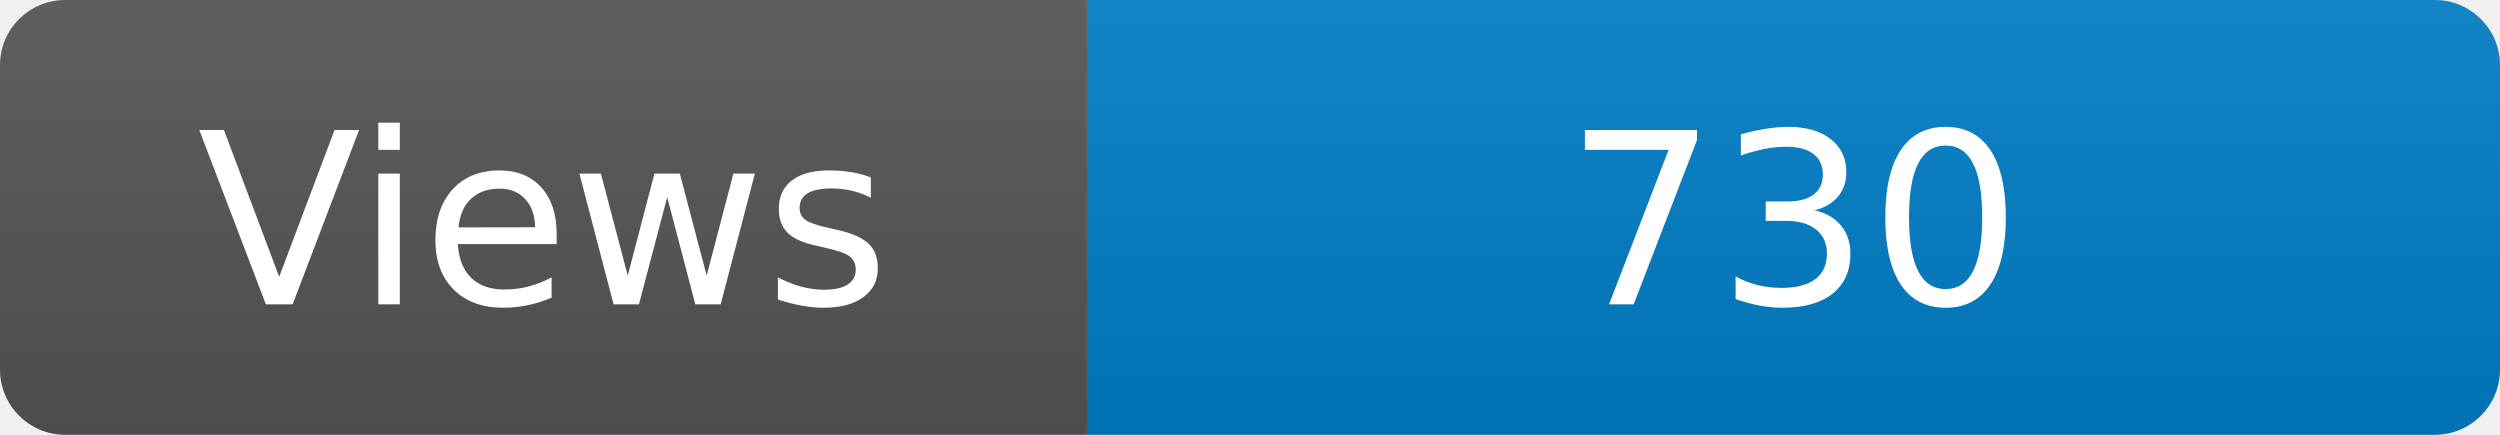
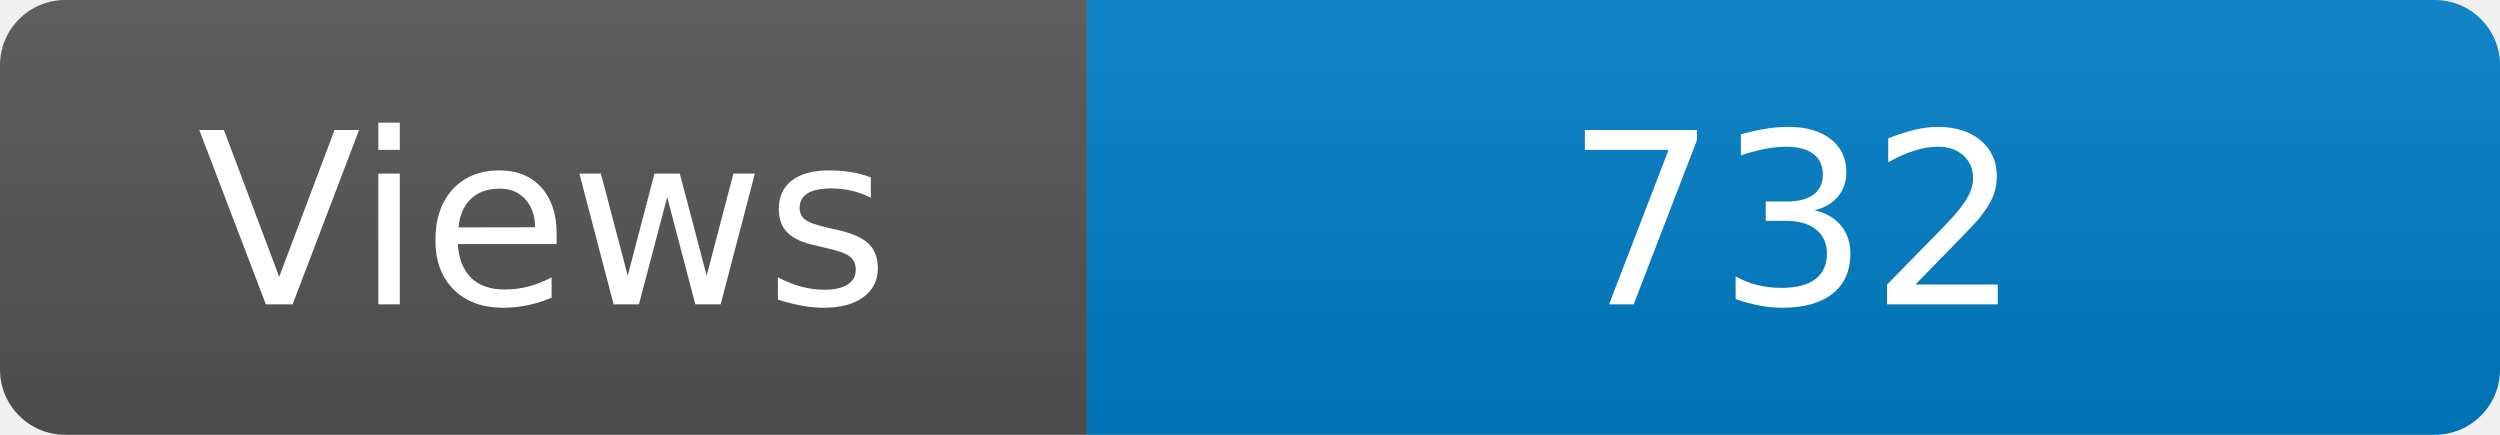
<svg xmlns="http://www.w3.org/2000/svg" width="115" height="20" role="img" aria-label="Maintained?: yes">
  <linearGradient id="s" x2="0" y2="100%">
    <stop offset="0" stop-color="#bbb" stop-opacity=".1" />
    <stop offset="1" stop-opacity=".1" />
  </linearGradient>
  <clipPath id="r">
    <rect width="115" height="20" rx="3" fill="#fff" />
  </clipPath>
  <g clip-path="url(#r)">
    <rect width="50" height="20" fill="#555" />
    <rect x="50" width="160" height="20" fill="#007ec6" />
    <rect width="115" height="20" fill="url(#s)" />
  </g>
  <g fill="#fff" text-anchor="middle" font-family="Verdana,Geneva,DejaVu Sans,sans-serif" font-size="110">
    <text x="250" y="140" transform="scale(.1)" fill="#fff">Views</text>
-     <text x="825" y="140" transform="scale(.1)" fill="#fff">730</text>
+     <text x="825" y="140" transform="scale(.1)" fill="#fff">732</text>
  </g>
</svg>
